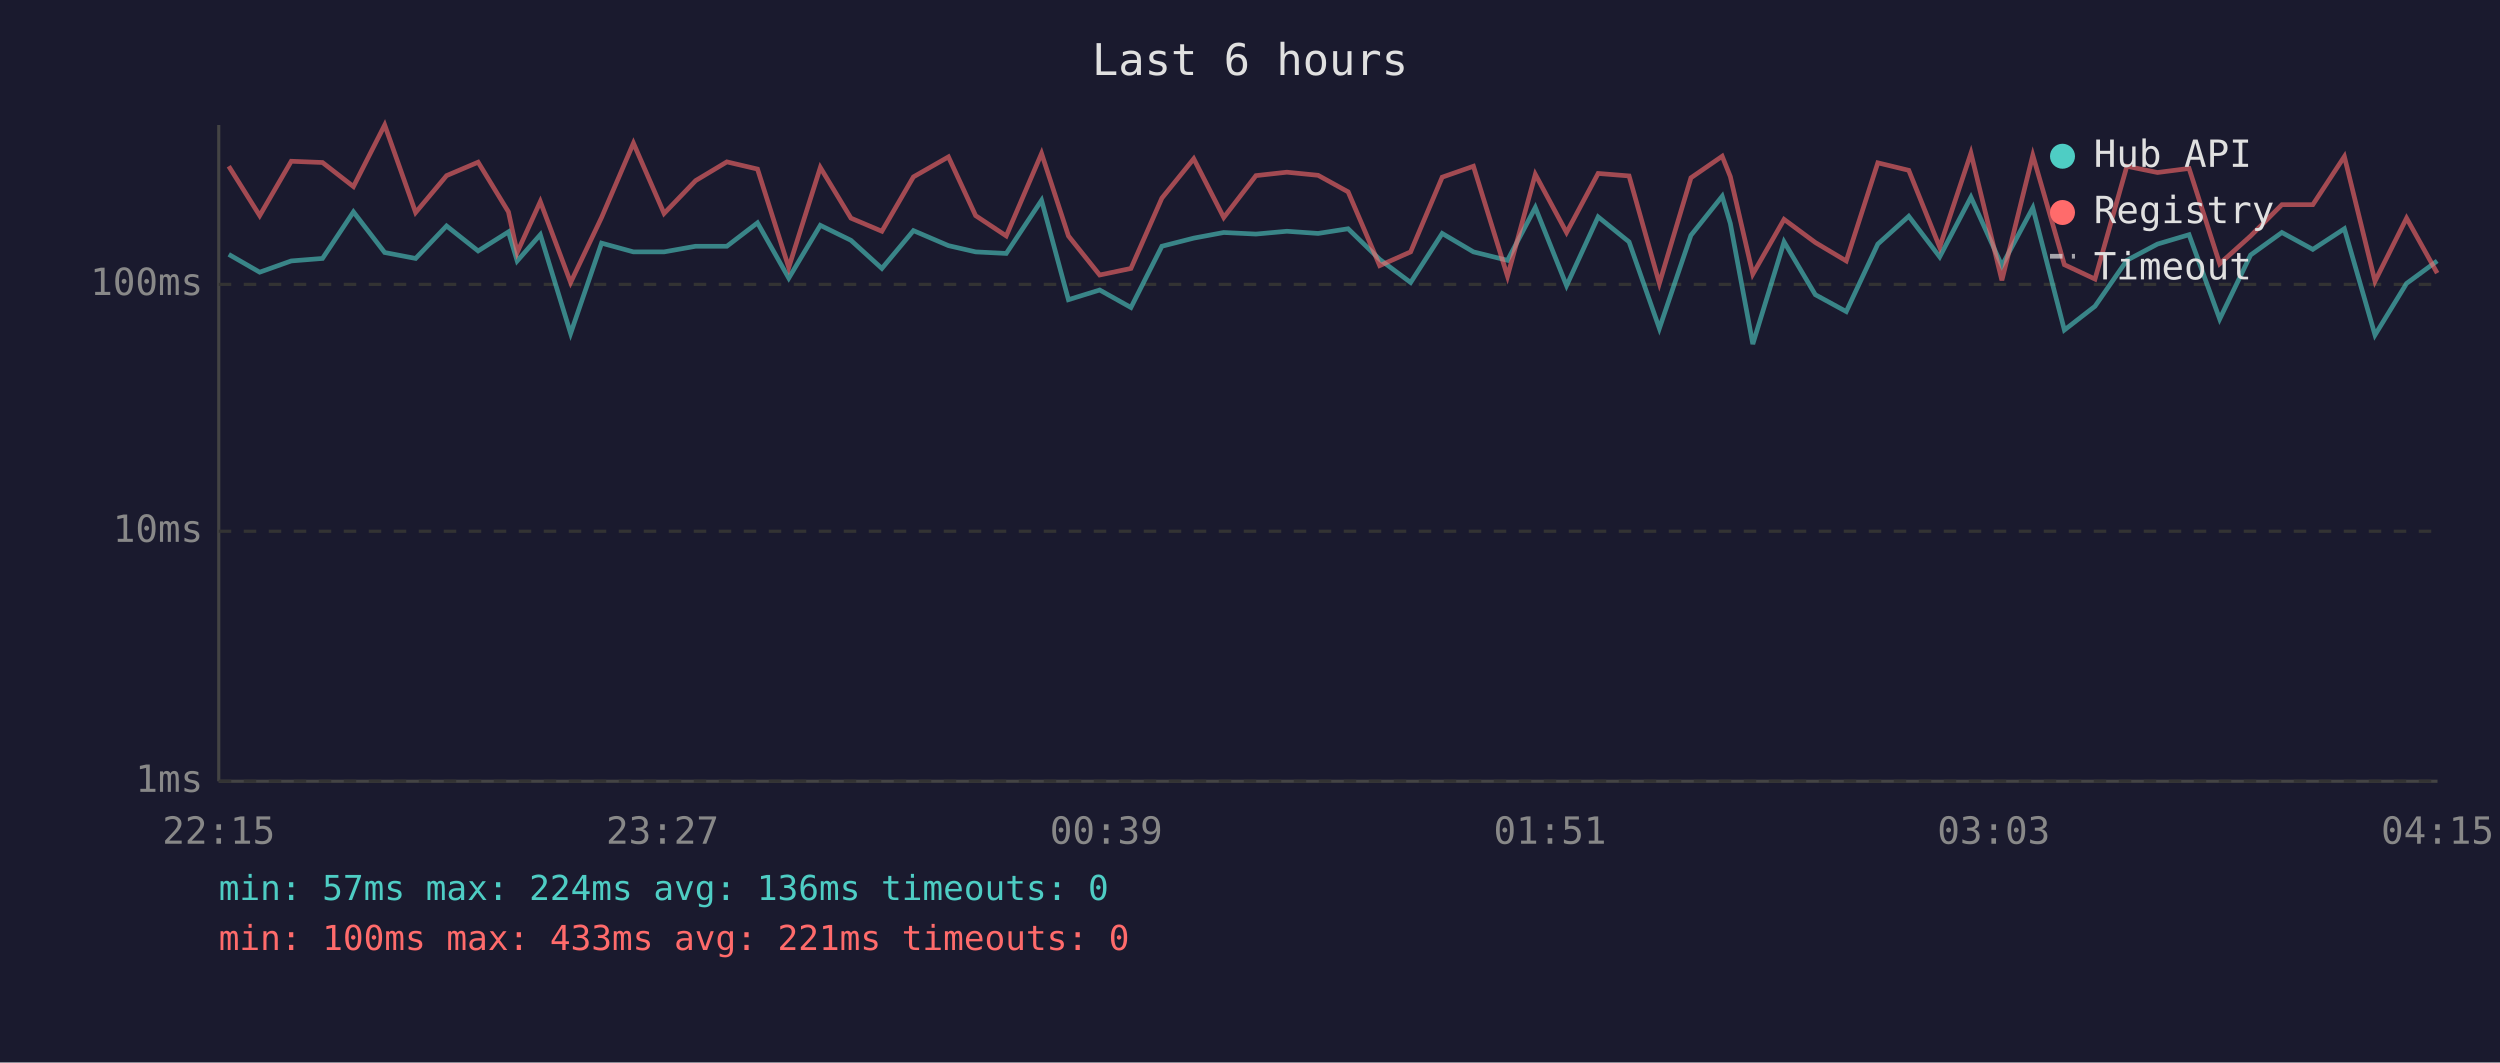
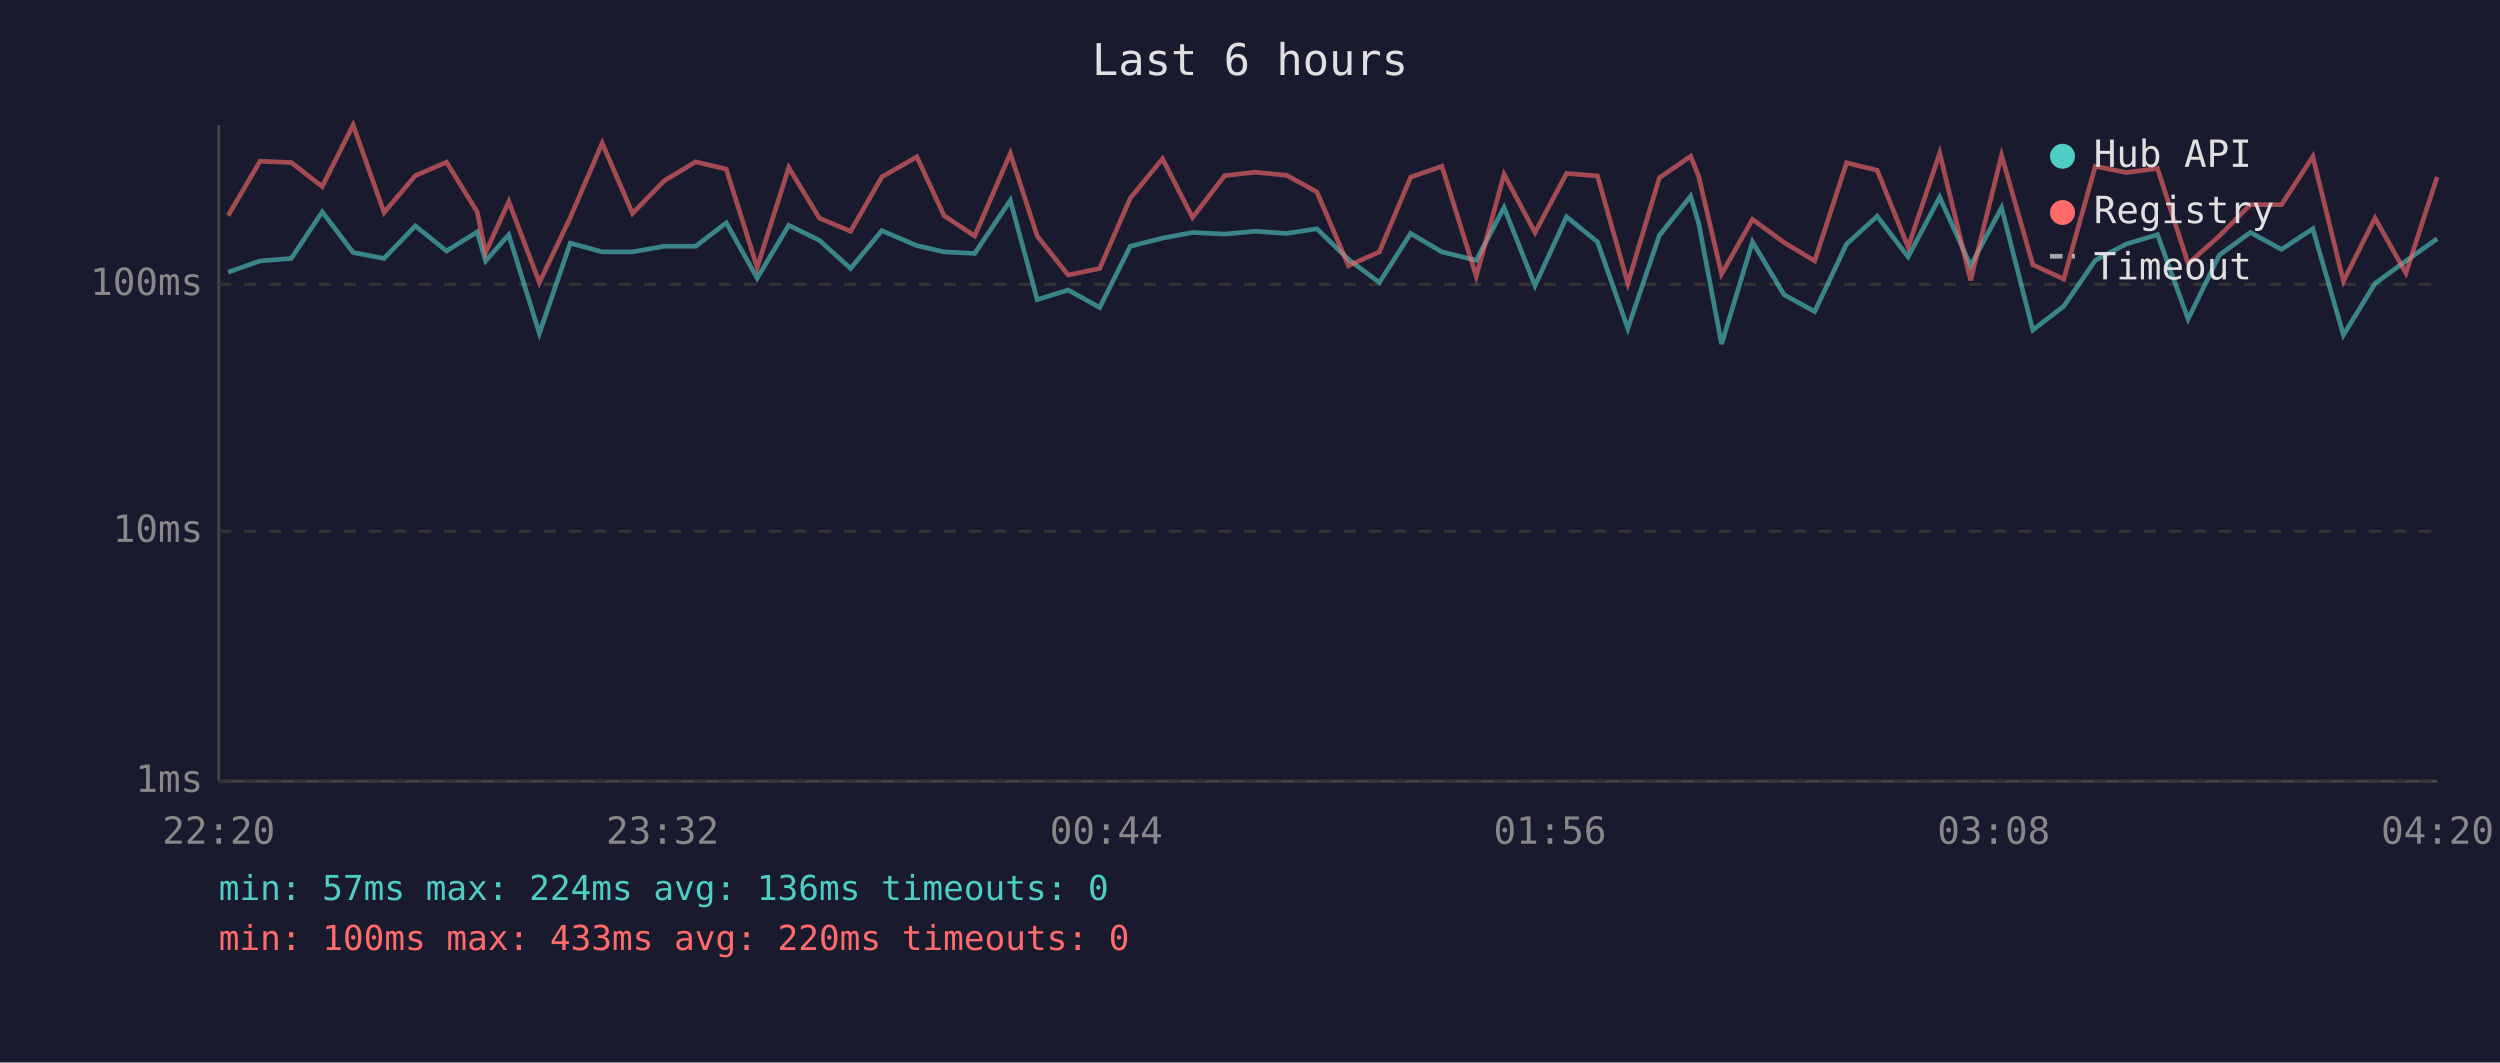
<svg xmlns="http://www.w3.org/2000/svg" viewBox="0 0 800 340" font-family="monospace" font-size="12">
  <rect width="800" height="340" fill="#1a1a2e" />
  <text x="400" y="24" fill="#e0e0e0" font-size="14" text-anchor="middle">Last 6 hours</text>
  <line x1="70" y1="40" x2="70" y2="250" stroke="#444" stroke-width="1" />
  <line x1="70" y1="250" x2="780" y2="250" stroke="#444" stroke-width="1" />
  <line x1="70" y1="250" x2="780" y2="250" stroke="#333" stroke-width="1" stroke-dasharray="4" />
  <text x="65" y="250" fill="#888" text-anchor="end" dominant-baseline="middle">1ms</text>
  <line x1="70" y1="170" x2="780" y2="170" stroke="#333" stroke-width="1" stroke-dasharray="4" />
  <text x="65" y="170" fill="#888" text-anchor="end" dominant-baseline="middle">10ms</text>
  <line x1="70" y1="91" x2="780" y2="91" stroke="#333" stroke-width="1" stroke-dasharray="4" />
  <text x="65" y="91" fill="#888" text-anchor="end" dominant-baseline="middle">100ms</text>
-   <text x="70" y="270" fill="#888" text-anchor="middle">22:15</text>
-   <text x="212" y="270" fill="#888" text-anchor="middle">23:27</text>
-   <text x="354" y="270" fill="#888" text-anchor="middle">00:39</text>
-   <text x="496" y="270" fill="#888" text-anchor="middle">01:51</text>
-   <text x="638" y="270" fill="#888" text-anchor="middle">03:03</text>
-   <text x="780" y="270" fill="#888" text-anchor="middle">04:15</text>
-   <polyline points="73.2,81.4 83.1,87.1 93.2,83.5 103.2,82.7 113.1,67.8 123.1,80.8 133.0,82.7 142.9,72.3 153.0,80.3 162.7,74.2 165.5,83.5 172.9,75.1 182.6,106.7 192.5,77.8 202.7,80.6 212.5,80.6 222.6,78.8 232.6,78.8 242.4,71.3 252.4,89.0 262.5,72.1 272.3,76.9 282.2,85.9 292.3,73.8 303.5,78.6 312.2,80.6 322.0,81.1 333.3,64.1 341.9,95.9 351.9,92.8 361.9,98.4 371.8,78.8 382.0,76.2 391.6,74.4 401.9,74.9 411.8,74.0 421.8,74.7 431.4,73.2 441.5,83.0 451.4,90.4 461.5,74.7 471.5,80.6 482.4,83.3 491.3,66.4 501.3,91.4 511.4,69.4 521.3,77.4 531.0,105.1 541.1,75.3 551.1,62.8 553.7,71.5 560.9,110.1 570.9,77.4 580.9,94.3 590.8,99.7 600.9,78.1 610.8,69.2 620.7,82.2 630.7,63.1 640.6,85.0 650.5,66.5 660.6,105.6 670.4,98.0 680.6,83.3 690.4,78.1 700.5,75.1 710.3,102.1 720.2,81.6 730.2,74.4 740.1,79.8 750.2,73.2 760.0,107.2 770.1,90.7 779.9,83.5" fill="none" stroke="#4ecdc4" stroke-width="1.5" opacity="0.6" />
-   <polyline points="73.2,53.2 83.1,69.0 93.2,51.6 103.2,52.0 113.1,59.7 123.1,40.0 133.0,68.0 142.9,56.2 153.0,51.9 162.7,67.8 165.5,80.8 172.9,64.5 182.6,90.4 192.5,69.6 202.7,45.8 212.5,68.3 222.6,57.8 232.6,51.8 242.4,54.1 252.4,85.6 262.5,53.6 272.3,69.8 282.2,74.0 292.3,56.6 303.5,50.2 312.2,69.0 322.0,75.5 333.3,49.1 341.9,75.5 351.9,88.0 361.9,85.9 371.8,63.4 382.0,50.8 391.6,69.6 401.9,56.2 411.8,55.1 421.8,56.1 431.4,61.4 441.5,85.0 451.4,80.6 461.5,56.7 471.5,53.2 482.4,88.4 491.3,55.8 501.3,74.4 511.4,55.5 521.3,56.3 531.0,90.7 541.1,56.9 551.1,50.0 553.7,56.5 560.9,87.7 570.9,70.2 580.9,77.6 590.8,83.5 600.9,52.1 610.8,54.5 620.7,79.1 630.7,49.0 640.6,89.7 650.5,49.7 660.6,84.7 670.4,89.3 680.6,53.2 690.4,55.2 700.5,53.9 710.3,84.4 720.2,75.5 730.2,65.5 740.1,65.5 750.2,50.1 760.0,90.0 770.1,69.8 779.9,87.4" fill="none" stroke="#ff6b6b" stroke-width="1.5" opacity="0.6" />
+   <text x="70" y="270" fill="#888" text-anchor="middle">22:20</text>
+   <text x="212" y="270" fill="#888" text-anchor="middle">23:32</text>
+   <text x="354" y="270" fill="#888" text-anchor="middle">00:44</text>
+   <text x="496" y="270" fill="#888" text-anchor="middle">01:56</text>
+   <text x="638" y="270" fill="#888" text-anchor="middle">03:08</text>
+   <text x="780" y="270" fill="#888" text-anchor="middle">04:20</text>
+   <polyline points="73.0,87.1 83.2,83.5 93.2,82.7 103.1,67.8 113.0,80.8 122.9,82.7 132.9,72.3 142.9,80.3 152.7,74.2 155.4,83.5 162.8,75.1 172.6,106.7 182.5,77.8 192.7,80.6 202.4,80.6 212.6,78.8 222.6,78.8 232.4,71.3 242.3,89.0 252.4,72.1 262.2,76.9 272.2,85.9 282.2,73.8 293.4,78.6 302.1,80.6 311.9,81.1 323.3,64.1 331.9,95.9 341.8,92.8 351.9,98.4 361.7,78.8 372.0,76.2 381.6,74.4 391.9,74.9 401.7,74.0 411.7,74.7 421.4,73.2 431.5,83.0 441.4,90.4 451.4,74.7 461.4,80.6 472.4,83.3 481.3,66.4 491.2,91.4 501.3,69.4 511.2,77.4 520.9,105.1 531.0,75.3 541.0,62.8 543.6,71.5 550.9,110.1 560.8,77.4 570.9,94.3 580.7,99.7 590.9,78.1 600.7,69.2 610.6,82.2 620.7,63.1 630.6,85.0 640.5,66.5 650.5,105.6 660.4,98.0 670.5,83.3 680.4,78.1 690.4,75.1 700.2,102.1 710.2,81.6 720.1,74.4 730.1,79.8 740.1,73.2 749.9,107.2 760.0,90.7 769.9,83.5 779.9,76.4" fill="none" stroke="#4ecdc4" stroke-width="1.5" opacity="0.6" />
+   <polyline points="73.0,69.0 83.2,51.6 93.2,52.0 103.1,59.7 113.0,40.0 122.9,68.0 132.9,56.2 142.9,51.9 152.7,67.8 155.4,80.8 162.8,64.5 172.6,90.4 182.5,69.6 192.7,45.8 202.4,68.3 212.6,57.8 222.6,51.8 232.4,54.1 242.3,85.6 252.4,53.6 262.2,69.8 272.2,74.0 282.2,56.6 293.4,50.2 302.1,69.0 311.9,75.5 323.3,49.1 331.9,75.5 341.8,88.0 351.9,85.9 361.7,63.4 372.0,50.8 381.6,69.6 391.9,56.2 401.7,55.1 411.7,56.1 421.4,61.4 431.5,85.0 441.4,80.6 451.4,56.7 461.4,53.2 472.4,88.4 481.3,55.8 491.2,74.4 501.3,55.5 511.2,56.3 520.9,90.7 531.0,56.9 541.0,50.0 543.6,56.5 550.9,87.7 560.8,70.2 570.9,77.6 580.7,83.5 590.9,52.1 600.7,54.5 610.6,79.1 620.7,49.0 630.6,89.7 640.5,49.7 650.5,84.7 660.4,89.3 670.5,53.2 680.4,55.2 690.4,53.9 700.2,84.4 710.2,75.5 720.1,65.5 730.1,65.5 740.1,50.1 749.9,90.0 760.0,69.8 769.9,87.4 779.9,56.6" fill="none" stroke="#ff6b6b" stroke-width="1.5" opacity="0.6" />
  <circle cx="660" cy="50" r="4" fill="#4ecdc4" />
  <text x="670" y="50" fill="#e0e0e0" dominant-baseline="middle">Hub API</text>
  <circle cx="660" cy="68" r="4" fill="#ff6b6b" />
  <text x="670" y="68" fill="#e0e0e0" dominant-baseline="middle">Registry</text>
  <line x1="656" y1="82" x2="664" y2="82" stroke="#e0e0e0" stroke-width="1.5" stroke-dasharray="4,3" opacity="0.7" />
  <text x="670" y="86" fill="#e0e0e0" dominant-baseline="middle">Timeout</text>
  <text x="70" y="288" fill="#4ecdc4" font-size="11">min: 57ms  max: 224ms  avg: 136ms  timeouts: 0</text>
-   <text x="70" y="304" fill="#ff6b6b" font-size="11">min: 100ms  max: 433ms  avg: 221ms  timeouts: 0</text>
+   <text x="70" y="304" fill="#ff6b6b" font-size="11">min: 100ms  max: 433ms  avg: 220ms  timeouts: 0</text>
</svg>
